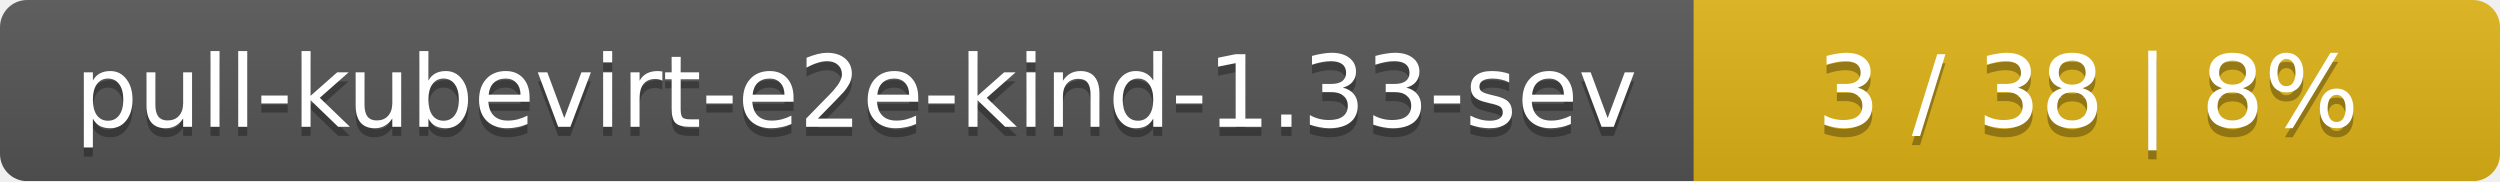
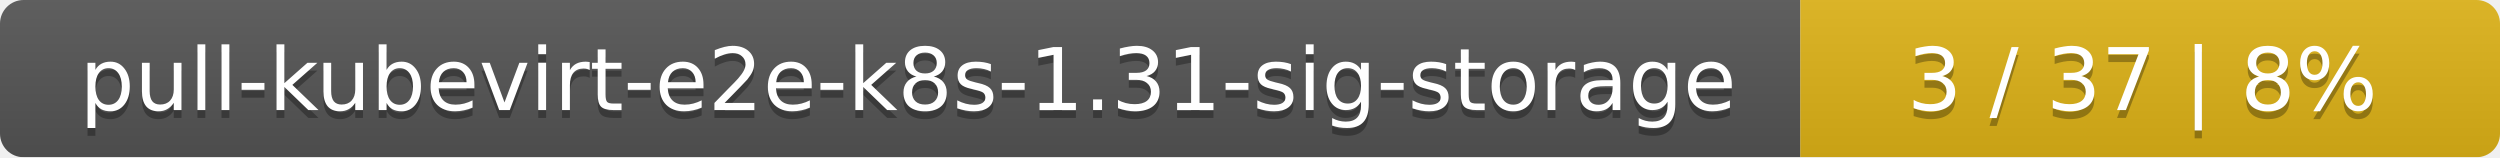
- <svg xmlns="http://www.w3.org/2000/svg" width="276" height="20">
+ <svg xmlns="http://www.w3.org/2000/svg" width="318" height="20">
  <linearGradient id="smooth" x2="0" y2="100%">
    <stop offset="0" stop-color="#bbb" stop-opacity=".1" />
    <stop offset="1" stop-opacity=".1" />
  </linearGradient>
  <mask id="round">
-     <rect width="276" height="20" rx="3" fill="#fff" />
+     <rect width="318" height="20" rx="3" fill="#fff" />
  </mask>
  <g mask="url(#round)">
-     <rect width="187" height="20" fill="#555" />
-     <rect x="187" width="89" height="20" fill="#dfb317" />
-     <rect width="276" height="20" fill="url(#smooth)" />
+     <rect width="229" height="20" fill="#555" />
+     <rect x="229" width="89" height="20" fill="#dfb317" />
+     <rect width="318" height="20" fill="url(#smooth)" />
  </g>
  <g fill="#fff" text-anchor="middle" font-family="DejaVu Sans,Verdana,Geneva,sans-serif" font-size="11">
-     <text x="94.5" y="15" fill="#010101" fill-opacity=".3">pull-kubevirt-e2e-kind-1.33-sev</text>
-     <text x="94.5" y="14">pull-kubevirt-e2e-kind-1.33-sev</text>
-     <text x="230.5" y="15" fill="#010101" fill-opacity=".3">3 / 38    |    8%</text>
-     <text x="230.5" y="14">3 / 38    |    8%</text>
+     <text x="115.5" y="15" fill="#010101" fill-opacity=".3">pull-kubevirt-e2e-k8s-1.31-sig-storage</text>
+     <text x="115.5" y="14">pull-kubevirt-e2e-k8s-1.31-sig-storage</text>
+     <text x="272.5" y="15" fill="#010101" fill-opacity=".3">3 / 37    |    8%</text>
+     <text x="272.5" y="14">3 / 37    |    8%</text>
  </g>
</svg>
